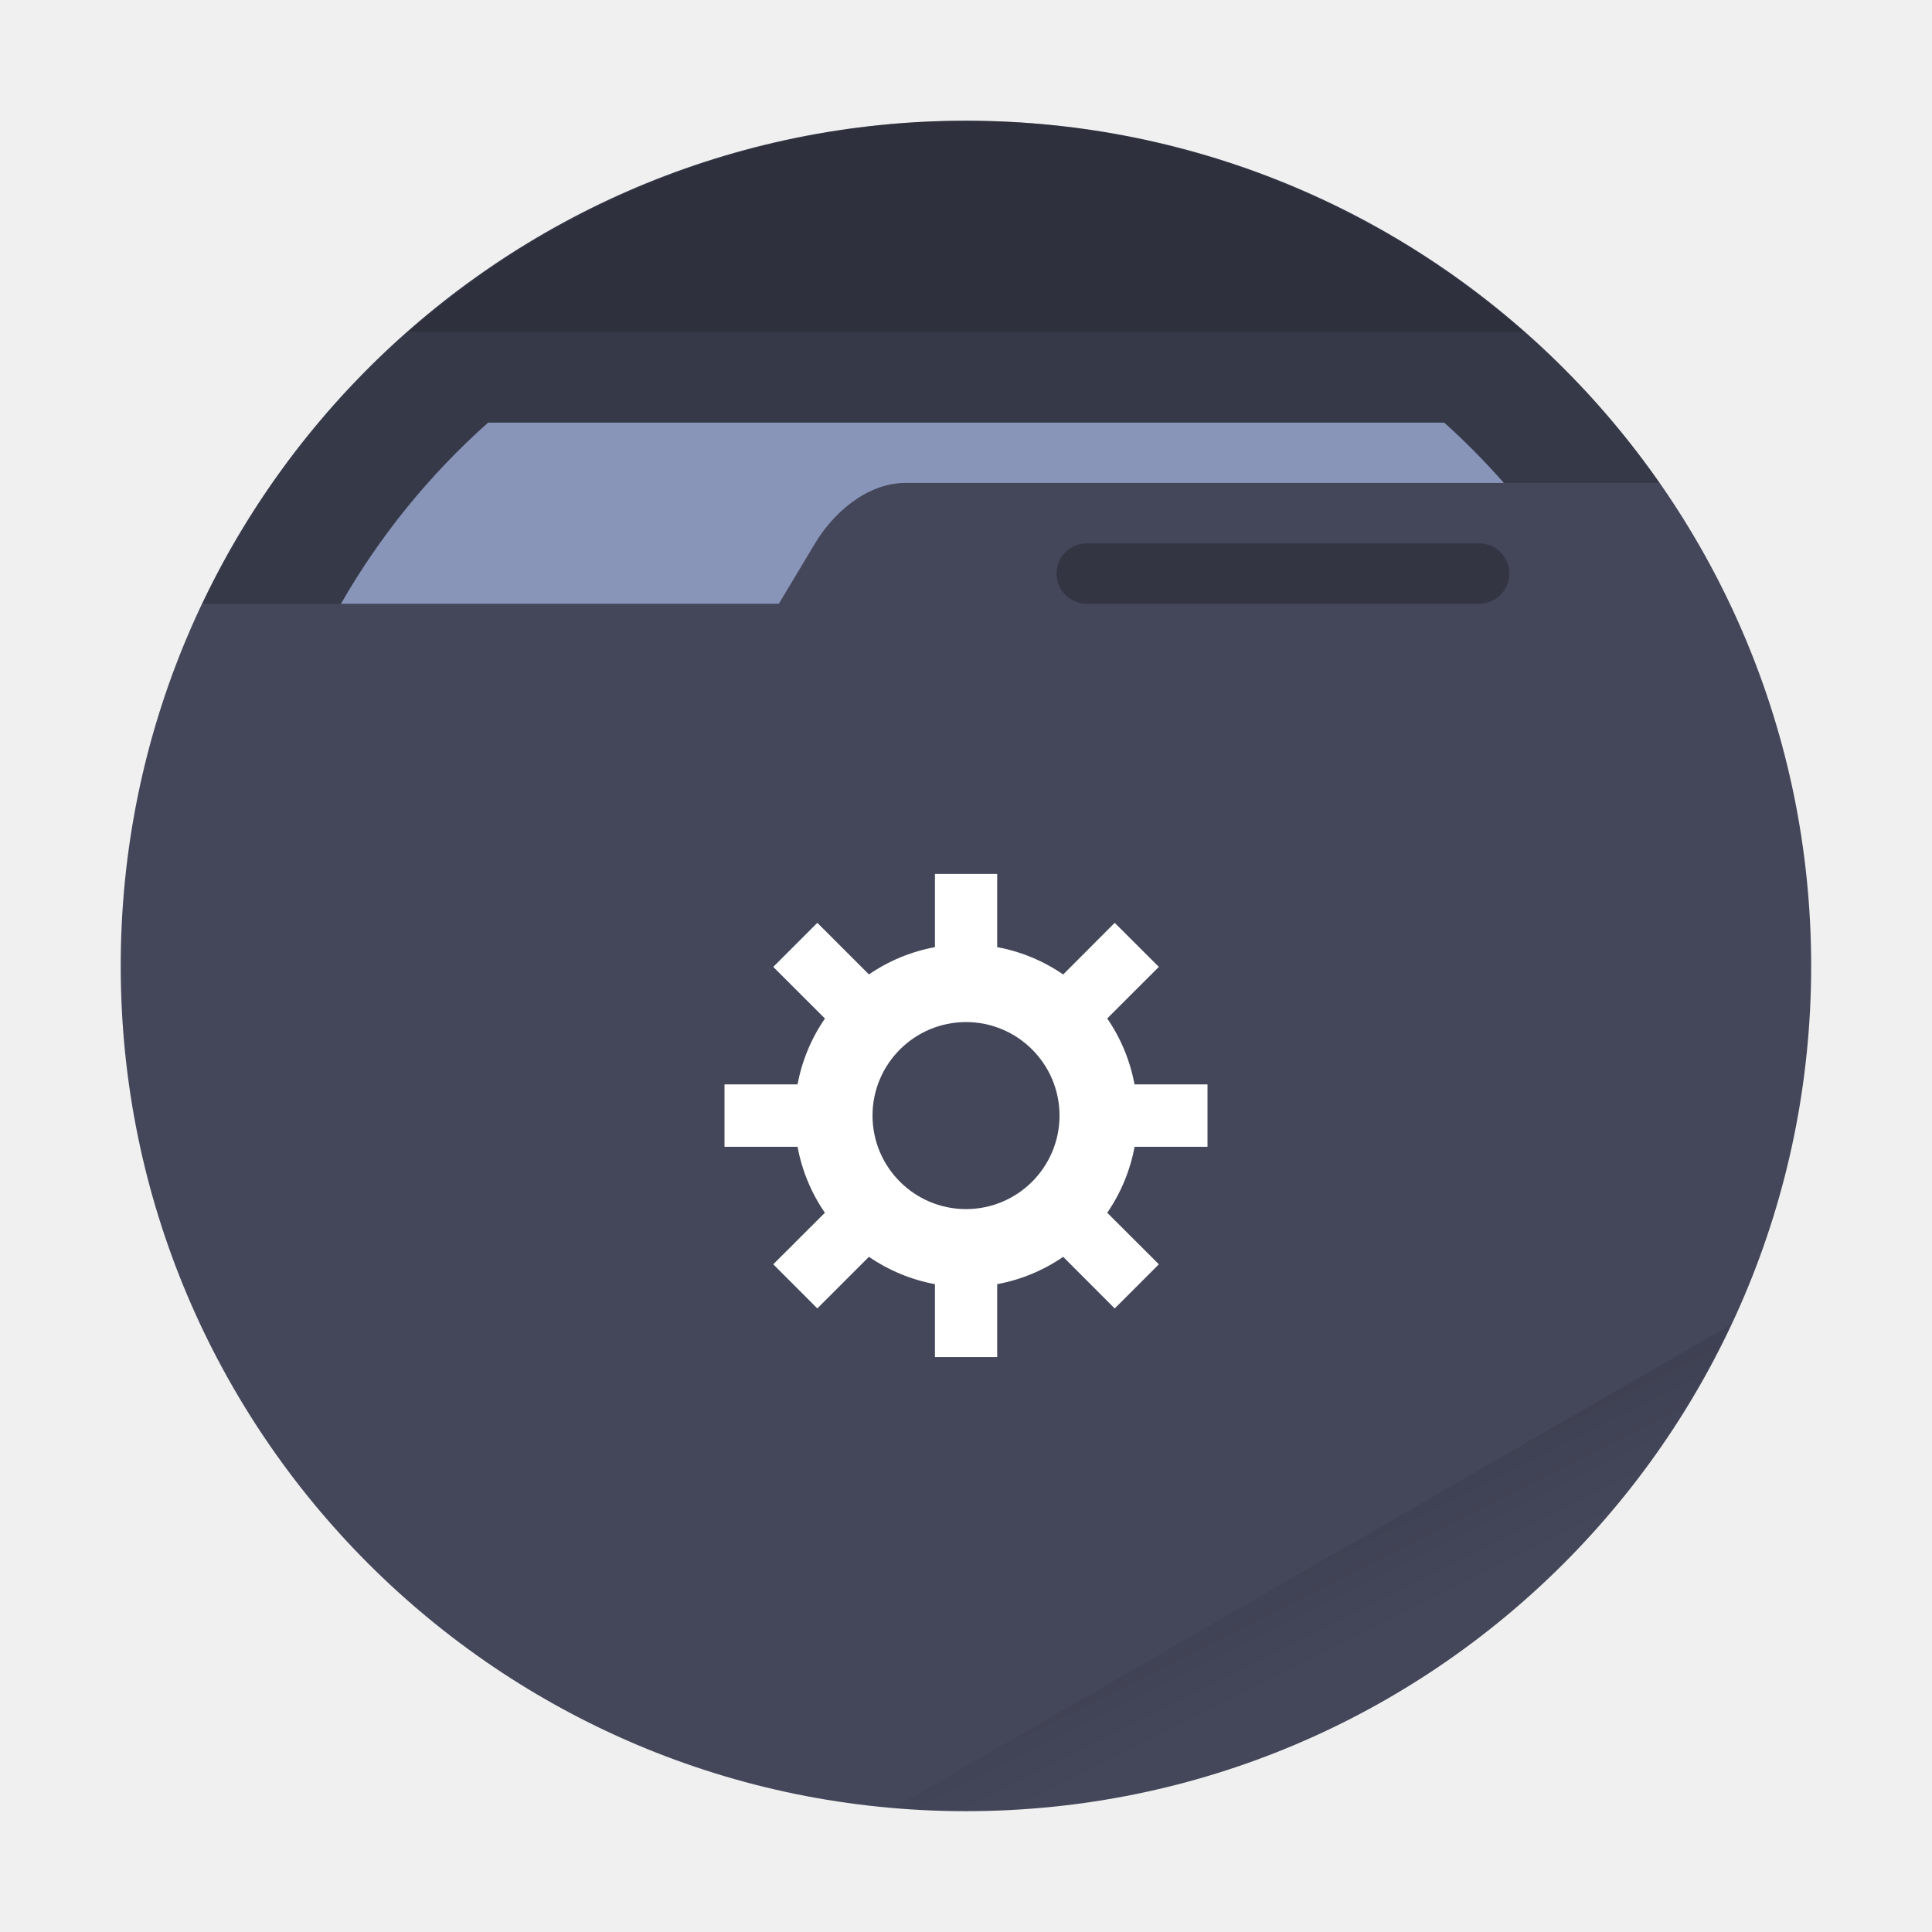
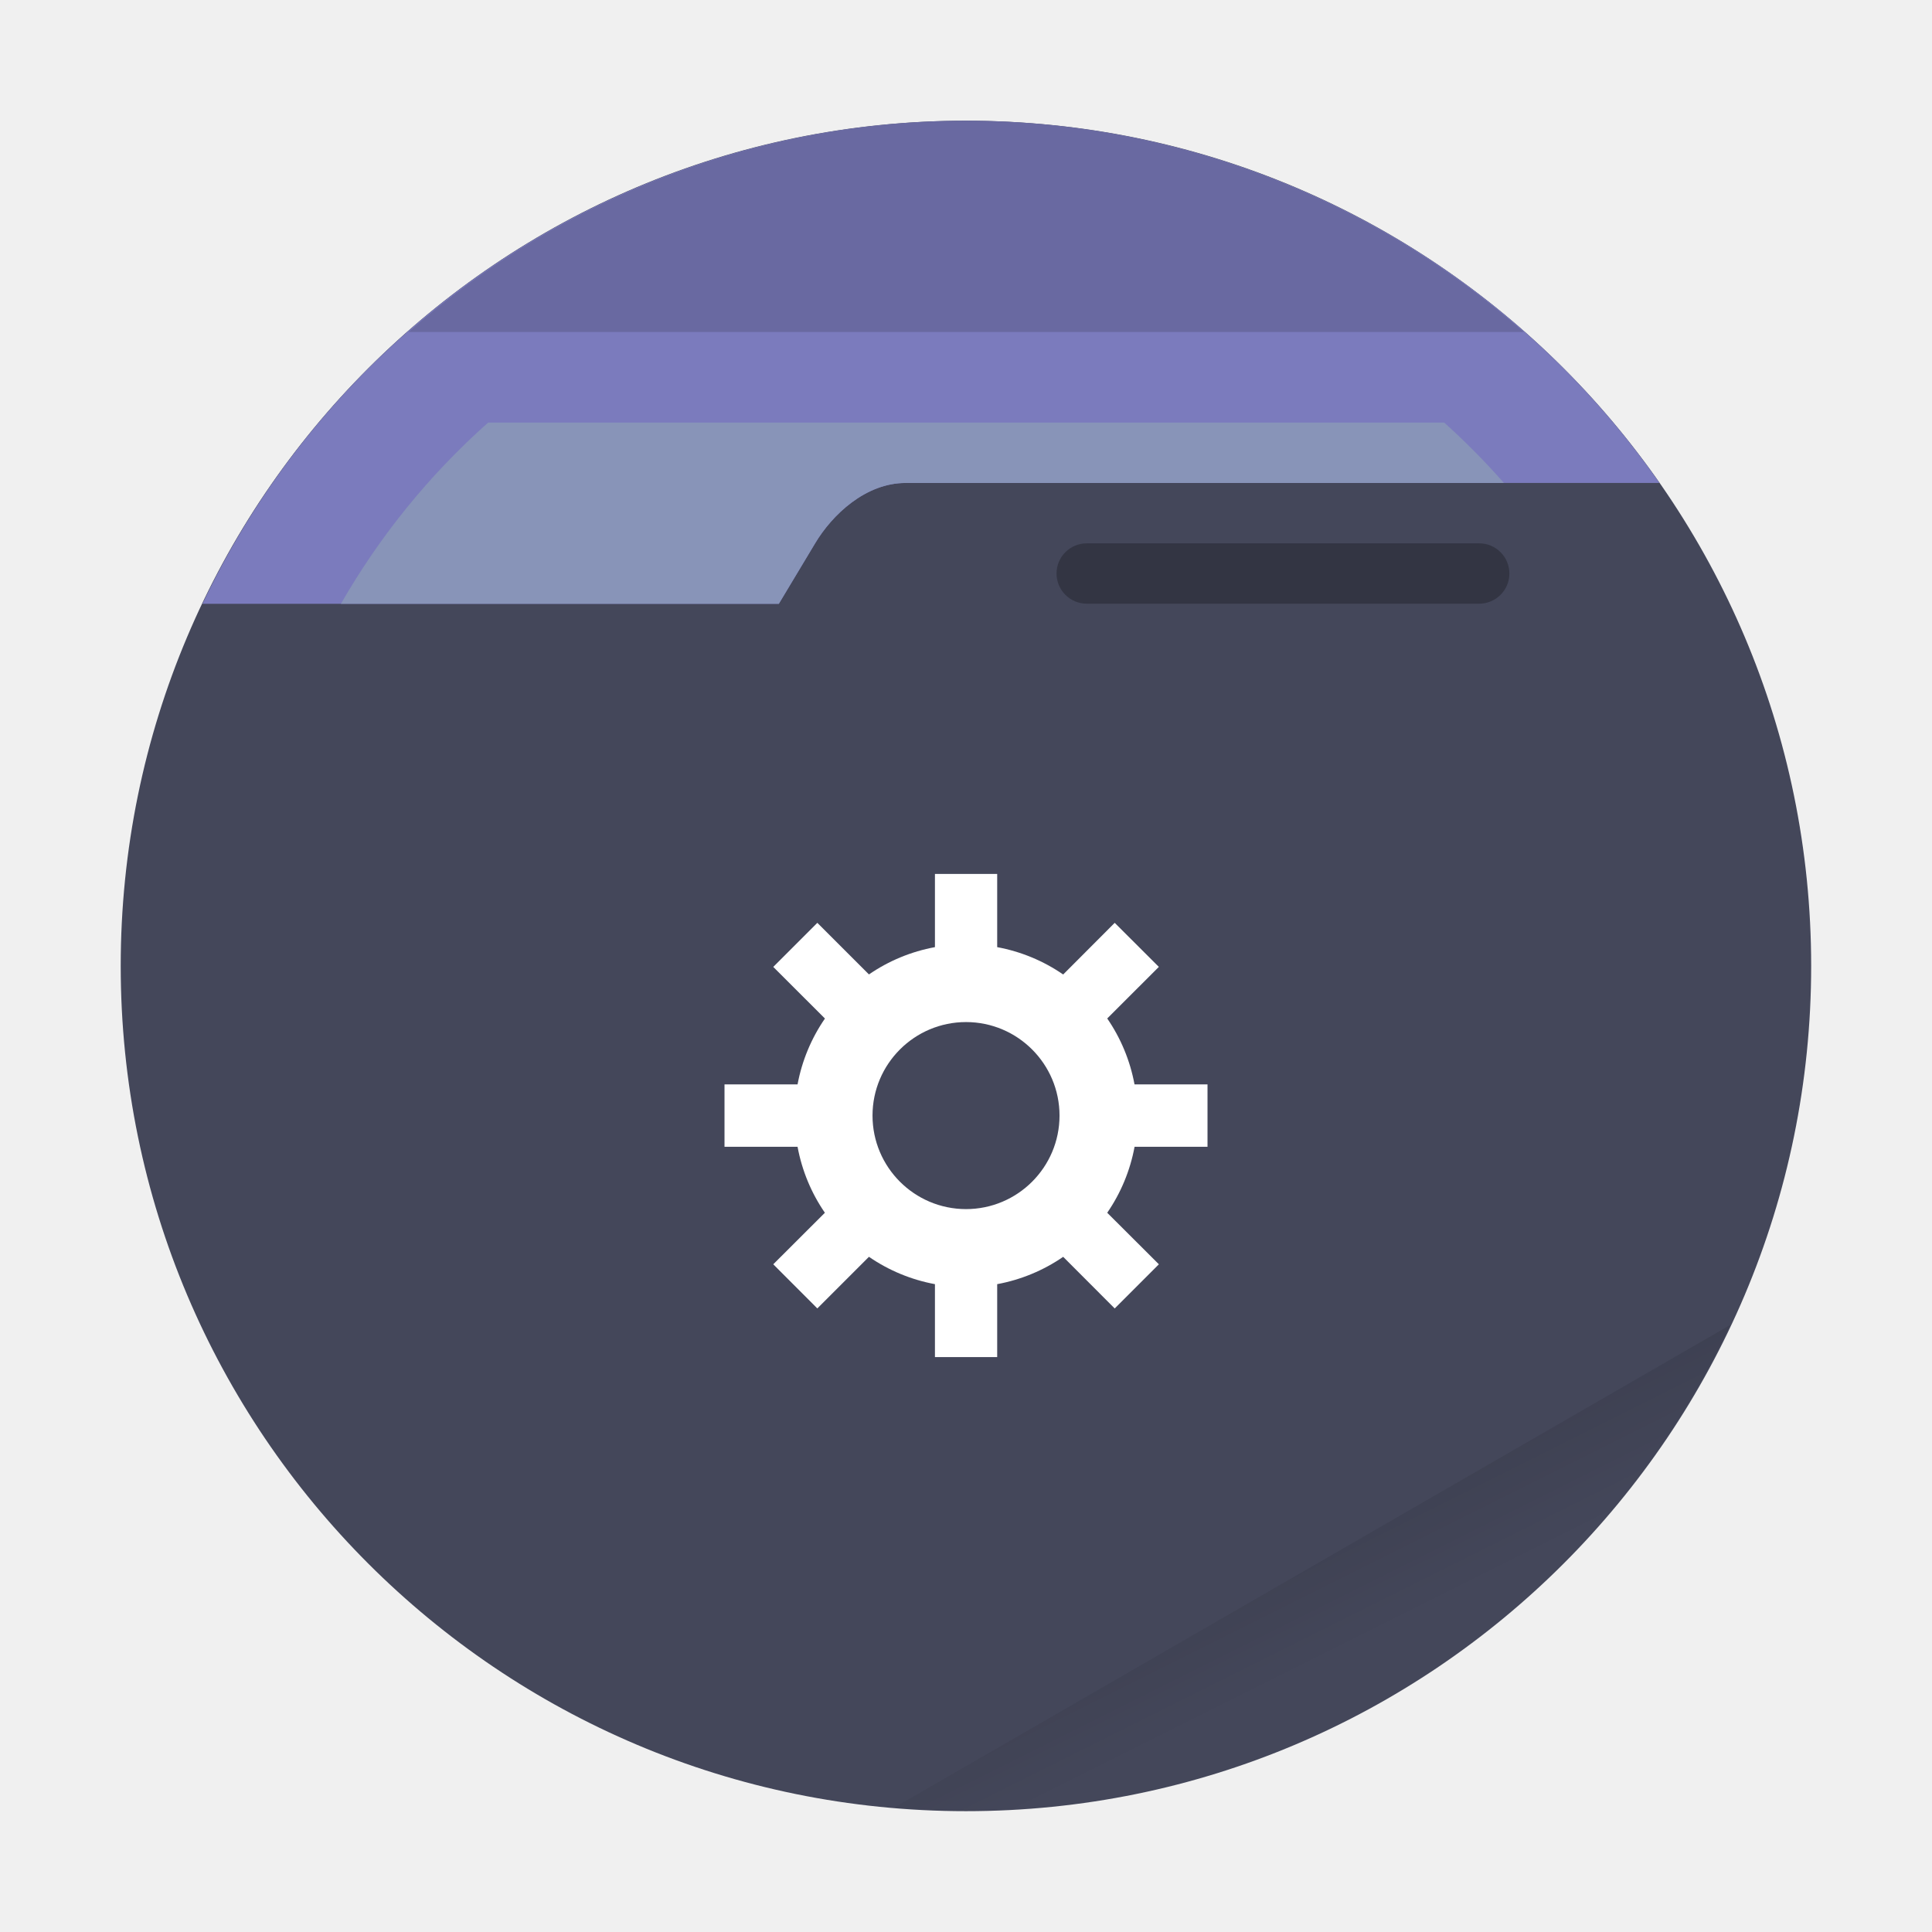
<svg xmlns="http://www.w3.org/2000/svg" width="64" height="64" viewBox="0 0 16.933 16.933" version="1.1" id="svg23">
  <defs id="defs7">
    <linearGradient id="a" x1="42" x2="44" y1="51" y2="55" gradientTransform="scale(.26458)" gradientUnits="userSpaceOnUse">
      <stop offset="0" id="stop2" />
      <stop offset="1" stop-opacity="0" id="stop4" />
    </linearGradient>
  </defs>
  <circle cx="8.466" cy="8.466" r="7.408" fill="#44475a" style="paint-order:stroke fill markers" id="circle9" />
  <path fill="url(#a)" d="m15.164 11.613-7.327 4.23a7.408 7.408 0 0 0 .63.032 7.408 7.408 0 0 0 6.697-4.262z" opacity=".1" style="paint-order:stroke fill markers" id="path11" />
-   <path d="M8.466 1.058a7.408 7.408 0 0 0-6.692 4.234h5.052l.318-.53c.15-.251.443-.529.793-.529h6.608a7.408 7.408 0 0 0-6.079-3.175z" opacity=".2" id="path13" />
+   <path d="M8.466 1.058a7.408 7.408 0 0 0-6.692 4.234h5.052l.318-.53c.15-.251.443-.529.793-.529h6.608a7.408 7.408 0 0 0-6.079-3.175z" opacity=".2" id="path13" style="fill:#7b7bbd;opacity:1" />
  <path fill="#fff" d="M4.278 3.704a6.35 6.35 0 0 0-1.29 1.588h3.838l.318-.53c.15-.251.443-.529.793-.529h5.244a6.35 6.35 0 0 0-.523-.529z" style="paint-order:stroke fill markers;fill:#8894b8" id="path15" />
  <path d="M8.467 1.058A7.408 7.408 0 0 0 3.58 2.91h9.776a7.408 7.408 0 0 0-4.89-1.852z" opacity=".15" style="paint-order:stroke fill markers" id="path17" />
  <rect width="3.969" height=".529" x="9.26" y="4.762" opacity=".25" ry=".265" style="paint-order:stroke markers fill" id="rect19" />
  <path fill="#fff" d="M30.971 28.951v2.424a5.677 5.677 0 0 0-2.186.904l-1.71-1.709-1.46 1.46 1.712 1.71a5.677 5.677 0 0 0-.907 2.182H24v2.066h2.42a5.677 5.677 0 0 0 .905 2.186l-1.71 1.707 1.46 1.462 1.71-1.71a5.677 5.677 0 0 0 2.186.906v2.416h2.062v-2.416a5.677 5.677 0 0 0 2.186-.905l1.707 1.71 1.463-1.463-1.711-1.707a5.677 5.677 0 0 0 .906-2.186H40v-2.066h-2.418a5.677 5.677 0 0 0-.904-2.184l1.71-1.709-1.462-1.459-1.707 1.711a5.677 5.677 0 0 0-2.186-.906V28.95h-2.062zm1.031 4.906a3.1 3.1 0 0 1 3.096 3.1 3.1 3.1 0 0 1-3.1 3.096 3.1 3.1 0 0 1-3.095-3.1 3.1 3.1 0 0 1 3.1-3.096z" style="paint-order:stroke markers fill" transform="scale(.26458)" id="path21" />
</svg>
